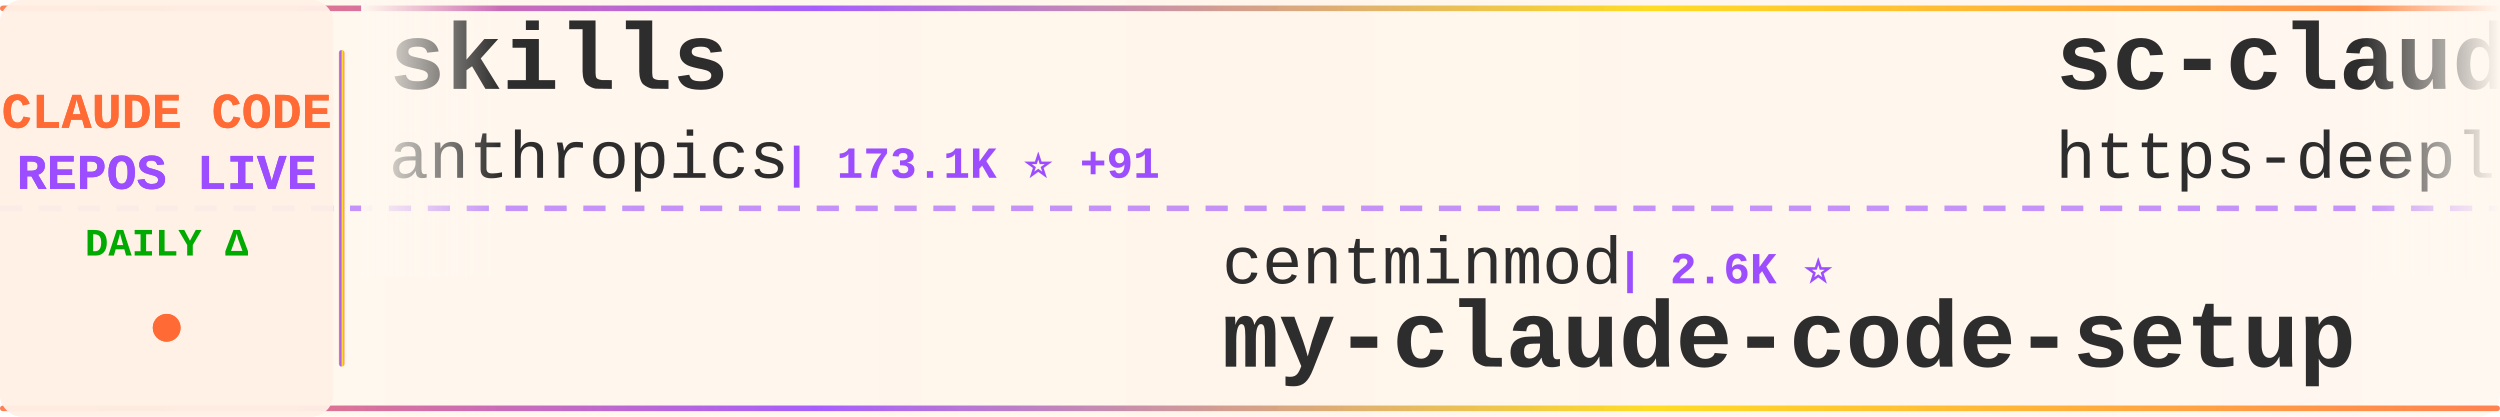
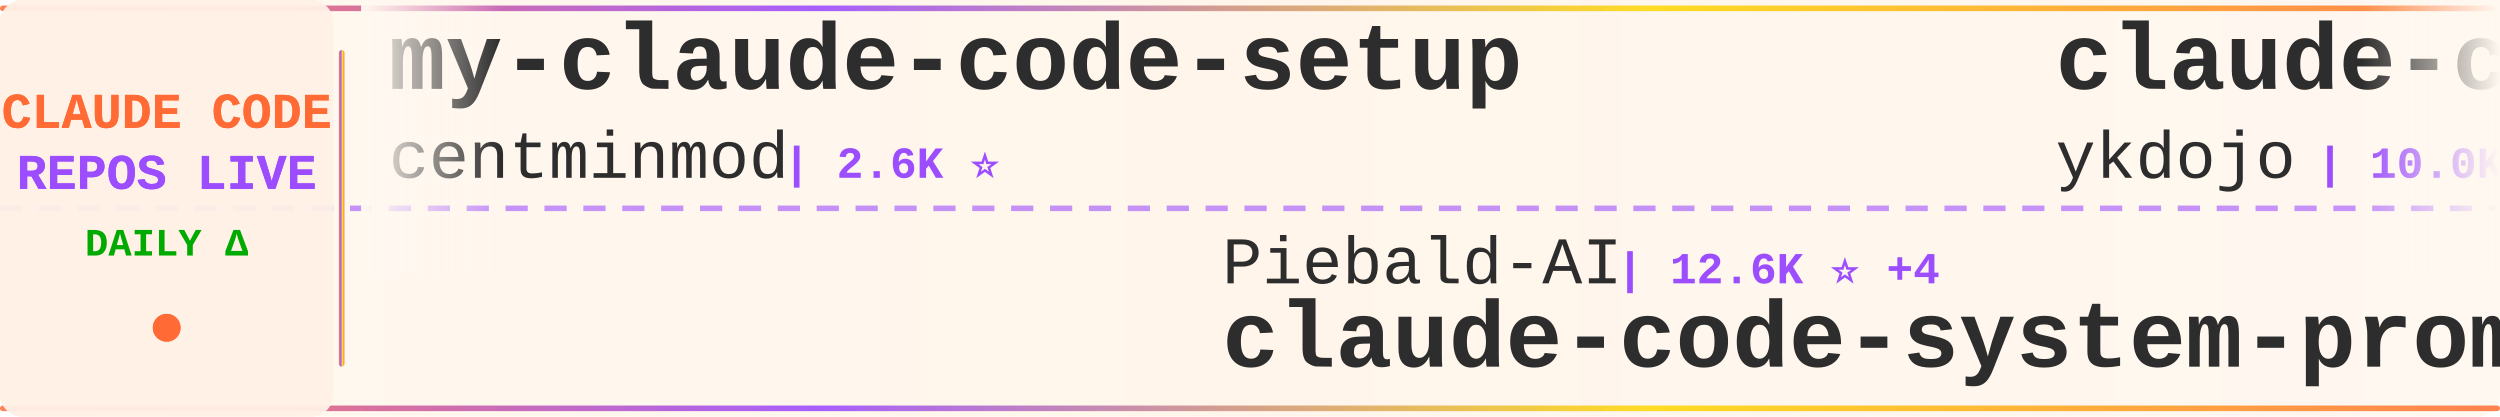
<svg xmlns="http://www.w3.org/2000/svg" width="900" height="150">
  <defs>
    <linearGradient id="tickerBg" x1="0%" y1="0%" x2="100%" y2="0%">
      <stop offset="0%" style="stop-color:#fff8f0;stop-opacity:0.98" />
      <stop offset="50%" style="stop-color:#fff5eb;stop-opacity:1" />
      <stop offset="100%" style="stop-color:#fff8f0;stop-opacity:0.98" />
    </linearGradient>
    <linearGradient id="borderGrad" x1="0%" y1="0%" x2="100%" y2="0%">
      <stop offset="0%" style="stop-color:#FF6B35;stop-opacity:0.85">
        <animate attributeName="stop-opacity" values="0.85;1;0.85" dur="2s" repeatCount="indefinite" />
      </stop>
      <stop offset="33%" style="stop-color:#9C4EFF;stop-opacity:0.9">
        <animate attributeName="stop-opacity" values="0.9;1;0.9" dur="2.2s" repeatCount="indefinite" />
      </stop>
      <stop offset="66%" style="stop-color:#FFD700;stop-opacity:0.85">
        <animate attributeName="stop-opacity" values="0.85;1;0.85" dur="1.8s" repeatCount="indefinite" />
      </stop>
      <stop offset="100%" style="stop-color:#FF6B35;stop-opacity:0.85">
        <animate attributeName="stop-opacity" values="0.85;1;0.85" dur="2s" repeatCount="indefinite" />
      </stop>
    </linearGradient>
    <filter id="textGlow">
      <feGaussianBlur stdDeviation="0.15" result="coloredBlur" />
      <feMerge>
        <feMergeNode in="coloredBlur" />
        <feMergeNode in="SourceGraphic" />
      </feMerge>
    </filter>
    <filter id="metricGlow">
      <feGaussianBlur stdDeviation="0.2" result="coloredBlur" />
      <feMerge>
        <feMergeNode in="coloredBlur" />
        <feMergeNode in="SourceGraphic" />
      </feMerge>
    </filter>
    <linearGradient id="leftFade" x1="0%" y1="0%" x2="100%" y2="0%">
      <stop offset="0%" style="stop-color:#fff8f0;stop-opacity:1" />
      <stop offset="100%" style="stop-color:#fff8f0;stop-opacity:0" />
    </linearGradient>
    <linearGradient id="rightFade" x1="0%" y1="0%" x2="100%" y2="0%">
      <stop offset="0%" style="stop-color:#fff8f0;stop-opacity:0" />
      <stop offset="100%" style="stop-color:#fff8f0;stop-opacity:1" />
    </linearGradient>
  </defs>
  <rect width="900" height="150" fill="url(#tickerBg)" rx="8" />
  <rect x="0" y="2" width="900" height="2" fill="url(#borderGrad)" rx="1" />
  <rect x="0" y="146" width="900" height="2" fill="url(#borderGrad)" rx="1" />
  <line x1="0" y1="75" x2="900" y2="75" stroke="#9C4EFF" stroke-width="2" stroke-dasharray="8 6" opacity="0.6" />
  <rect x="0" y="0" width="120" height="150" fill="#fff0e6" opacity="0.95" rx="8" />
  <text x="60" y="46" font-family="'Courier New', monospace" font-size="18" font-weight="bold" fill="#FF6B35" text-anchor="middle" filter="url(#textGlow)">
    CLAUDE CODE
  </text>
  <text x="60" y="68" font-family="'Courier New', monospace" font-size="18" font-weight="bold" fill="#9C4EFF" text-anchor="middle" filter="url(#textGlow)">
    REPOS LIVE
  </text>
  <text x="60" y="92" font-family="'Courier New', monospace" font-size="14" font-weight="bold" fill="#00aa00" text-anchor="middle">
    DAILY Δ
  </text>
  <circle cx="60" cy="118" r="5" fill="#FF6B35" filter="url(#metricGlow)">
    <animate attributeName="r" values="4;6;4" dur="1.5s" repeatCount="indefinite" />
    <animate attributeName="opacity" values="0.6;1;0.6" dur="1.5s" repeatCount="indefinite" />
  </circle>
  <rect x="122" y="18" width="2" height="114" fill="url(#borderGrad)" rx="1" />
  <clipPath id="tickerClip">
    <rect x="130" y="0" width="770" height="150" />
  </clipPath>
  <g clip-path="url(#tickerClip)">
    <g id="tickerItems">
      <animateTransform attributeName="transform" attributeType="XML" type="translate" from="0 0" to="-3000 0" dur="54s" repeatCount="indefinite" />
      <g transform="translate(0, 0)">
-         <text x="140" y="32" font-family="'Courier New', monospace" font-size="34" font-weight="bold" fill="#2d2d2d">skills</text>
-         <text x="140" y="64" font-family="'Courier New', monospace" font-size="24" font-weight="normal" fill="#2d2d2d" opacity="1.0">anthropics</text>
-         <text x="282" y="64" font-family="'Courier New', monospace" font-size="16" font-weight="bold" fill="#9C4EFF"> | 173.1K ⭐ +91</text>
+         <text x="140" y="32" font-family="'Courier New', monospace" font-size="34" font-weight="bold" fill="#2d2d2d">my-claude-code-setup</text>
+         <text x="140" y="64" font-family="'Courier New', monospace" font-size="24" font-weight="normal" fill="#2d2d2d" opacity="1.0">centminmod</text>
+         <text x="282" y="64" font-family="'Courier New', monospace" font-size="16" font-weight="bold" fill="#9C4EFF"> | 2.6K ⭐</text>
      </g>
      <g transform="translate(300, 0)">
-         <text x="140" y="102" font-family="'Courier New', monospace" font-size="24" font-weight="normal" fill="#2d2d2d" opacity="1.0">centminmod</text>
-         <text x="282" y="102" font-family="'Courier New', monospace" font-size="16" font-weight="bold" fill="#9C4EFF"> | 2.6K ⭐</text>
-         <text x="140" y="132" font-family="'Courier New', monospace" font-size="34" font-weight="bold" fill="#2d2d2d">my-claude-code-setup</text>
+         <text x="140" y="102" font-family="'Courier New', monospace" font-size="24" font-weight="normal" fill="#2d2d2d" opacity="1.0">Piebald-AI</text>
+         <text x="282" y="102" font-family="'Courier New', monospace" font-size="16" font-weight="bold" fill="#9C4EFF"> | 12.6K ⭐ +4</text>
+         <text x="140" y="132" font-family="'Courier New', monospace" font-size="34" font-weight="bold" fill="#2d2d2d">claude-code-system-promp...</text>
      </g>
      <g transform="translate(600, 0)">
-         <text x="140" y="32" font-family="'Courier New', monospace" font-size="34" font-weight="bold" fill="#2d2d2d">sc-claude-code-files</text>
-         <text x="140" y="64" font-family="'Courier New', monospace" font-size="24" font-weight="normal" fill="#2d2d2d" opacity="1.0">https-deeplearning-ai</text>
-         <text x="414" y="64" font-family="'Courier New', monospace" font-size="16" font-weight="bold" fill="#9C4EFF"> | 545 ⭐</text>
+         <text x="140" y="32" font-family="'Courier New', monospace" font-size="34" font-weight="bold" fill="#2d2d2d">claude-code-tips</text>
+         <text x="140" y="64" font-family="'Courier New', monospace" font-size="24" font-weight="normal" fill="#2d2d2d" opacity="1.0">ykdojo</text>
+         <text x="234" y="64" font-family="'Courier New', monospace" font-size="16" font-weight="bold" fill="#9C4EFF"> | 10.0K ⭐ +2</text>
      </g>
      <g transform="translate(900, 0)">
-         <text x="140" y="102" font-family="'Courier New', monospace" font-size="24" font-weight="normal" fill="#2d2d2d" opacity="1.0">Alishahryar1</text>
-         <text x="306" y="102" font-family="'Courier New', monospace" font-size="16" font-weight="bold" fill="#9C4EFF"> | 52.7K ⭐ +62</text>
-         <text x="140" y="132" font-family="'Courier New', monospace" font-size="34" font-weight="bold" fill="#2d2d2d">free-claude-code</text>
+         <text x="140" y="102" font-family="'Courier New', monospace" font-size="24" font-weight="normal" fill="#2d2d2d" opacity="1.0">Yuyz0112</text>
+         <text x="258" y="102" font-family="'Courier New', monospace" font-size="16" font-weight="bold" fill="#9C4EFF"> | 2.4K ⭐ -1</text>
+         <text x="140" y="132" font-family="'Courier New', monospace" font-size="34" font-weight="bold" fill="#2d2d2d">claude-code-reverse</text>
      </g>
      <g transform="translate(1200, 0)">
-         <text x="140" y="32" font-family="'Courier New', monospace" font-size="34" font-weight="bold" fill="#2d2d2d">Claude-Code-Game-Studios</text>
-         <text x="140" y="64" font-family="'Courier New', monospace" font-size="24" font-weight="normal" fill="#2d2d2d" opacity="1.0">Donchitos</text>
-         <text x="270" y="64" font-family="'Courier New', monospace" font-size="16" font-weight="bold" fill="#9C4EFF"> | 24.8K ⭐ +13</text>
+         <text x="140" y="32" font-family="'Courier New', monospace" font-size="34" font-weight="bold" fill="#2d2d2d">Auto-claude-code-researc...</text>
+         <text x="140" y="64" font-family="'Courier New', monospace" font-size="24" font-weight="normal" fill="#2d2d2d" opacity="1.0">wanshuiyin</text>
+         <text x="282" y="64" font-family="'Courier New', monospace" font-size="16" font-weight="bold" fill="#9C4EFF"> | 15.6K ⭐ +27</text>
      </g>
      <g transform="translate(1500, 0)">
-         <text x="140" y="102" font-family="'Courier New', monospace" font-size="24" font-weight="normal" fill="#2d2d2d" opacity="1.0">ykdojo</text>
-         <text x="234" y="102" font-family="'Courier New', monospace" font-size="16" font-weight="bold" fill="#9C4EFF"> | 10.0K ⭐ +5</text>
-         <text x="140" y="132" font-family="'Courier New', monospace" font-size="34" font-weight="bold" fill="#2d2d2d">claude-code-tips</text>
+         <text x="140" y="102" font-family="'Courier New', monospace" font-size="24" font-weight="normal" fill="#2d2d2d" opacity="1.0">Pimzino</text>
+         <text x="246" y="102" font-family="'Courier New', monospace" font-size="16" font-weight="bold" fill="#9C4EFF"> | 3.9K ⭐ -1</text>
+         <text x="140" y="132" font-family="'Courier New', monospace" font-size="34" font-weight="bold" fill="#2d2d2d">claude-code-spec-workflo...</text>
      </g>
      <g transform="translate(1800, 0)">
-         <text x="140" y="32" font-family="'Courier New', monospace" font-size="34" font-weight="bold" fill="#2d2d2d">claude-code-security-rev...</text>
-         <text x="140" y="64" font-family="'Courier New', monospace" font-size="24" font-weight="normal" fill="#2d2d2d" opacity="1.0">anthropics</text>
-         <text x="282" y="64" font-family="'Courier New', monospace" font-size="16" font-weight="bold" fill="#9C4EFF"> | 6.1K ⭐ +3</text>
+         <text x="140" y="32" font-family="'Courier New', monospace" font-size="34" font-weight="bold" fill="#2d2d2d">andrej-karpathy-skills</text>
+         <text x="140" y="64" font-family="'Courier New', monospace" font-size="24" font-weight="normal" fill="#2d2d2d" opacity="1.0">multica-ai</text>
+         <text x="282" y="64" font-family="'Courier New', monospace" font-size="16" font-weight="bold" fill="#9C4EFF"> | 209.6K ⭐ +74</text>
      </g>
      <g transform="translate(2100, 0)">
-         <text x="140" y="102" font-family="'Courier New', monospace" font-size="24" font-weight="normal" fill="#2d2d2d" opacity="1.0">digitalsamba</text>
-         <text x="306" y="102" font-family="'Courier New', monospace" font-size="16" font-weight="bold" fill="#9C4EFF"> | 2.0K ⭐</text>
-         <text x="140" y="132" font-family="'Courier New', monospace" font-size="34" font-weight="bold" fill="#2d2d2d">claude-code-video-toolki...</text>
+         <text x="140" y="102" font-family="'Courier New', monospace" font-size="24" font-weight="normal" fill="#2d2d2d" opacity="1.0">shareAI-lab</text>
+         <text x="294" y="102" font-family="'Courier New', monospace" font-size="16" font-weight="bold" fill="#9C4EFF"> | 75.9K ⭐ +19</text>
+         <text x="140" y="132" font-family="'Courier New', monospace" font-size="34" font-weight="bold" fill="#2d2d2d">learn-claude-code</text>
      </g>
      <g transform="translate(2400, 0)">
-         <text x="140" y="32" font-family="'Courier New', monospace" font-size="34" font-weight="bold" fill="#2d2d2d">claude-code-workflows</text>
-         <text x="140" y="64" font-family="'Courier New', monospace" font-size="24" font-weight="normal" fill="#2d2d2d" opacity="1.0">OneRedOak</text>
-         <text x="270" y="64" font-family="'Courier New', monospace" font-size="16" font-weight="bold" fill="#9C4EFF"> | 3.9K ⭐ +1</text>
+         <text x="140" y="32" font-family="'Courier New', monospace" font-size="34" font-weight="bold" fill="#2d2d2d">claude-code-proxy</text>
+         <text x="140" y="64" font-family="'Courier New', monospace" font-size="24" font-weight="normal" fill="#2d2d2d" opacity="1.0">1rgs</text>
+         <text x="210" y="64" font-family="'Courier New', monospace" font-size="16" font-weight="bold" fill="#9C4EFF"> | 3.7K ⭐</text>
      </g>
      <g transform="translate(2700, 0)">
-         <text x="140" y="102" font-family="'Courier New', monospace" font-size="24" font-weight="normal" fill="#2d2d2d" opacity="1.0">repowise-dev</text>
-         <text x="306" y="102" font-family="'Courier New', monospace" font-size="16" font-weight="bold" fill="#9C4EFF"> | 1.2K ⭐</text>
-         <text x="140" y="132" font-family="'Courier New', monospace" font-size="34" font-weight="bold" fill="#2d2d2d">claude-code-prompts</text>
+         <text x="140" y="102" font-family="'Courier New', monospace" font-size="24" font-weight="normal" fill="#2d2d2d" opacity="1.0">oboard</text>
+         <text x="234" y="102" font-family="'Courier New', monospace" font-size="16" font-weight="bold" fill="#9C4EFF"> | 3.3K ⭐</text>
+         <text x="140" y="132" font-family="'Courier New', monospace" font-size="34" font-weight="bold" fill="#2d2d2d">claude-code-rev</text>
      </g>
      <g transform="translate(3000, 0)">
-         <text x="140" y="32" font-family="'Courier New', monospace" font-size="34" font-weight="bold" fill="#2d2d2d">skills</text>
-         <text x="140" y="64" font-family="'Courier New', monospace" font-size="24" font-weight="normal" fill="#2d2d2d" opacity="1.0">anthropics</text>
-         <text x="282" y="64" font-family="'Courier New', monospace" font-size="16" font-weight="bold" fill="#9C4EFF"> | 173.1K ⭐ +91</text>
+         <text x="140" y="32" font-family="'Courier New', monospace" font-size="34" font-weight="bold" fill="#2d2d2d">my-claude-code-setup</text>
+         <text x="140" y="64" font-family="'Courier New', monospace" font-size="24" font-weight="normal" fill="#2d2d2d" opacity="1.0">centminmod</text>
+         <text x="282" y="64" font-family="'Courier New', monospace" font-size="16" font-weight="bold" fill="#9C4EFF"> | 2.6K ⭐</text>
      </g>
      <g transform="translate(3300, 0)">
-         <text x="140" y="102" font-family="'Courier New', monospace" font-size="24" font-weight="normal" fill="#2d2d2d" opacity="1.0">centminmod</text>
-         <text x="282" y="102" font-family="'Courier New', monospace" font-size="16" font-weight="bold" fill="#9C4EFF"> | 2.6K ⭐</text>
-         <text x="140" y="132" font-family="'Courier New', monospace" font-size="34" font-weight="bold" fill="#2d2d2d">my-claude-code-setup</text>
+         <text x="140" y="102" font-family="'Courier New', monospace" font-size="24" font-weight="normal" fill="#2d2d2d" opacity="1.0">Piebald-AI</text>
+         <text x="282" y="102" font-family="'Courier New', monospace" font-size="16" font-weight="bold" fill="#9C4EFF"> | 12.6K ⭐ +4</text>
+         <text x="140" y="132" font-family="'Courier New', monospace" font-size="34" font-weight="bold" fill="#2d2d2d">claude-code-system-promp...</text>
      </g>
      <g transform="translate(3600, 0)">
-         <text x="140" y="32" font-family="'Courier New', monospace" font-size="34" font-weight="bold" fill="#2d2d2d">sc-claude-code-files</text>
-         <text x="140" y="64" font-family="'Courier New', monospace" font-size="24" font-weight="normal" fill="#2d2d2d" opacity="1.0">https-deeplearning-ai</text>
-         <text x="414" y="64" font-family="'Courier New', monospace" font-size="16" font-weight="bold" fill="#9C4EFF"> | 545 ⭐</text>
+         <text x="140" y="32" font-family="'Courier New', monospace" font-size="34" font-weight="bold" fill="#2d2d2d">claude-code-tips</text>
+         <text x="140" y="64" font-family="'Courier New', monospace" font-size="24" font-weight="normal" fill="#2d2d2d" opacity="1.0">ykdojo</text>
+         <text x="234" y="64" font-family="'Courier New', monospace" font-size="16" font-weight="bold" fill="#9C4EFF"> | 10.0K ⭐ +2</text>
      </g>
      <g transform="translate(3900, 0)">
-         <text x="140" y="102" font-family="'Courier New', monospace" font-size="24" font-weight="normal" fill="#2d2d2d" opacity="1.0">Alishahryar1</text>
-         <text x="306" y="102" font-family="'Courier New', monospace" font-size="16" font-weight="bold" fill="#9C4EFF"> | 52.7K ⭐ +62</text>
-         <text x="140" y="132" font-family="'Courier New', monospace" font-size="34" font-weight="bold" fill="#2d2d2d">free-claude-code</text>
+         <text x="140" y="102" font-family="'Courier New', monospace" font-size="24" font-weight="normal" fill="#2d2d2d" opacity="1.0">Yuyz0112</text>
+         <text x="258" y="102" font-family="'Courier New', monospace" font-size="16" font-weight="bold" fill="#9C4EFF"> | 2.4K ⭐ -1</text>
+         <text x="140" y="132" font-family="'Courier New', monospace" font-size="34" font-weight="bold" fill="#2d2d2d">claude-code-reverse</text>
      </g>
    </g>
  </g>
  <rect x="130" y="0" width="50" height="100" fill="url(#leftFade)" />
  <rect x="850" y="0" width="50" height="100" fill="url(#rightFade)" />
</svg>
